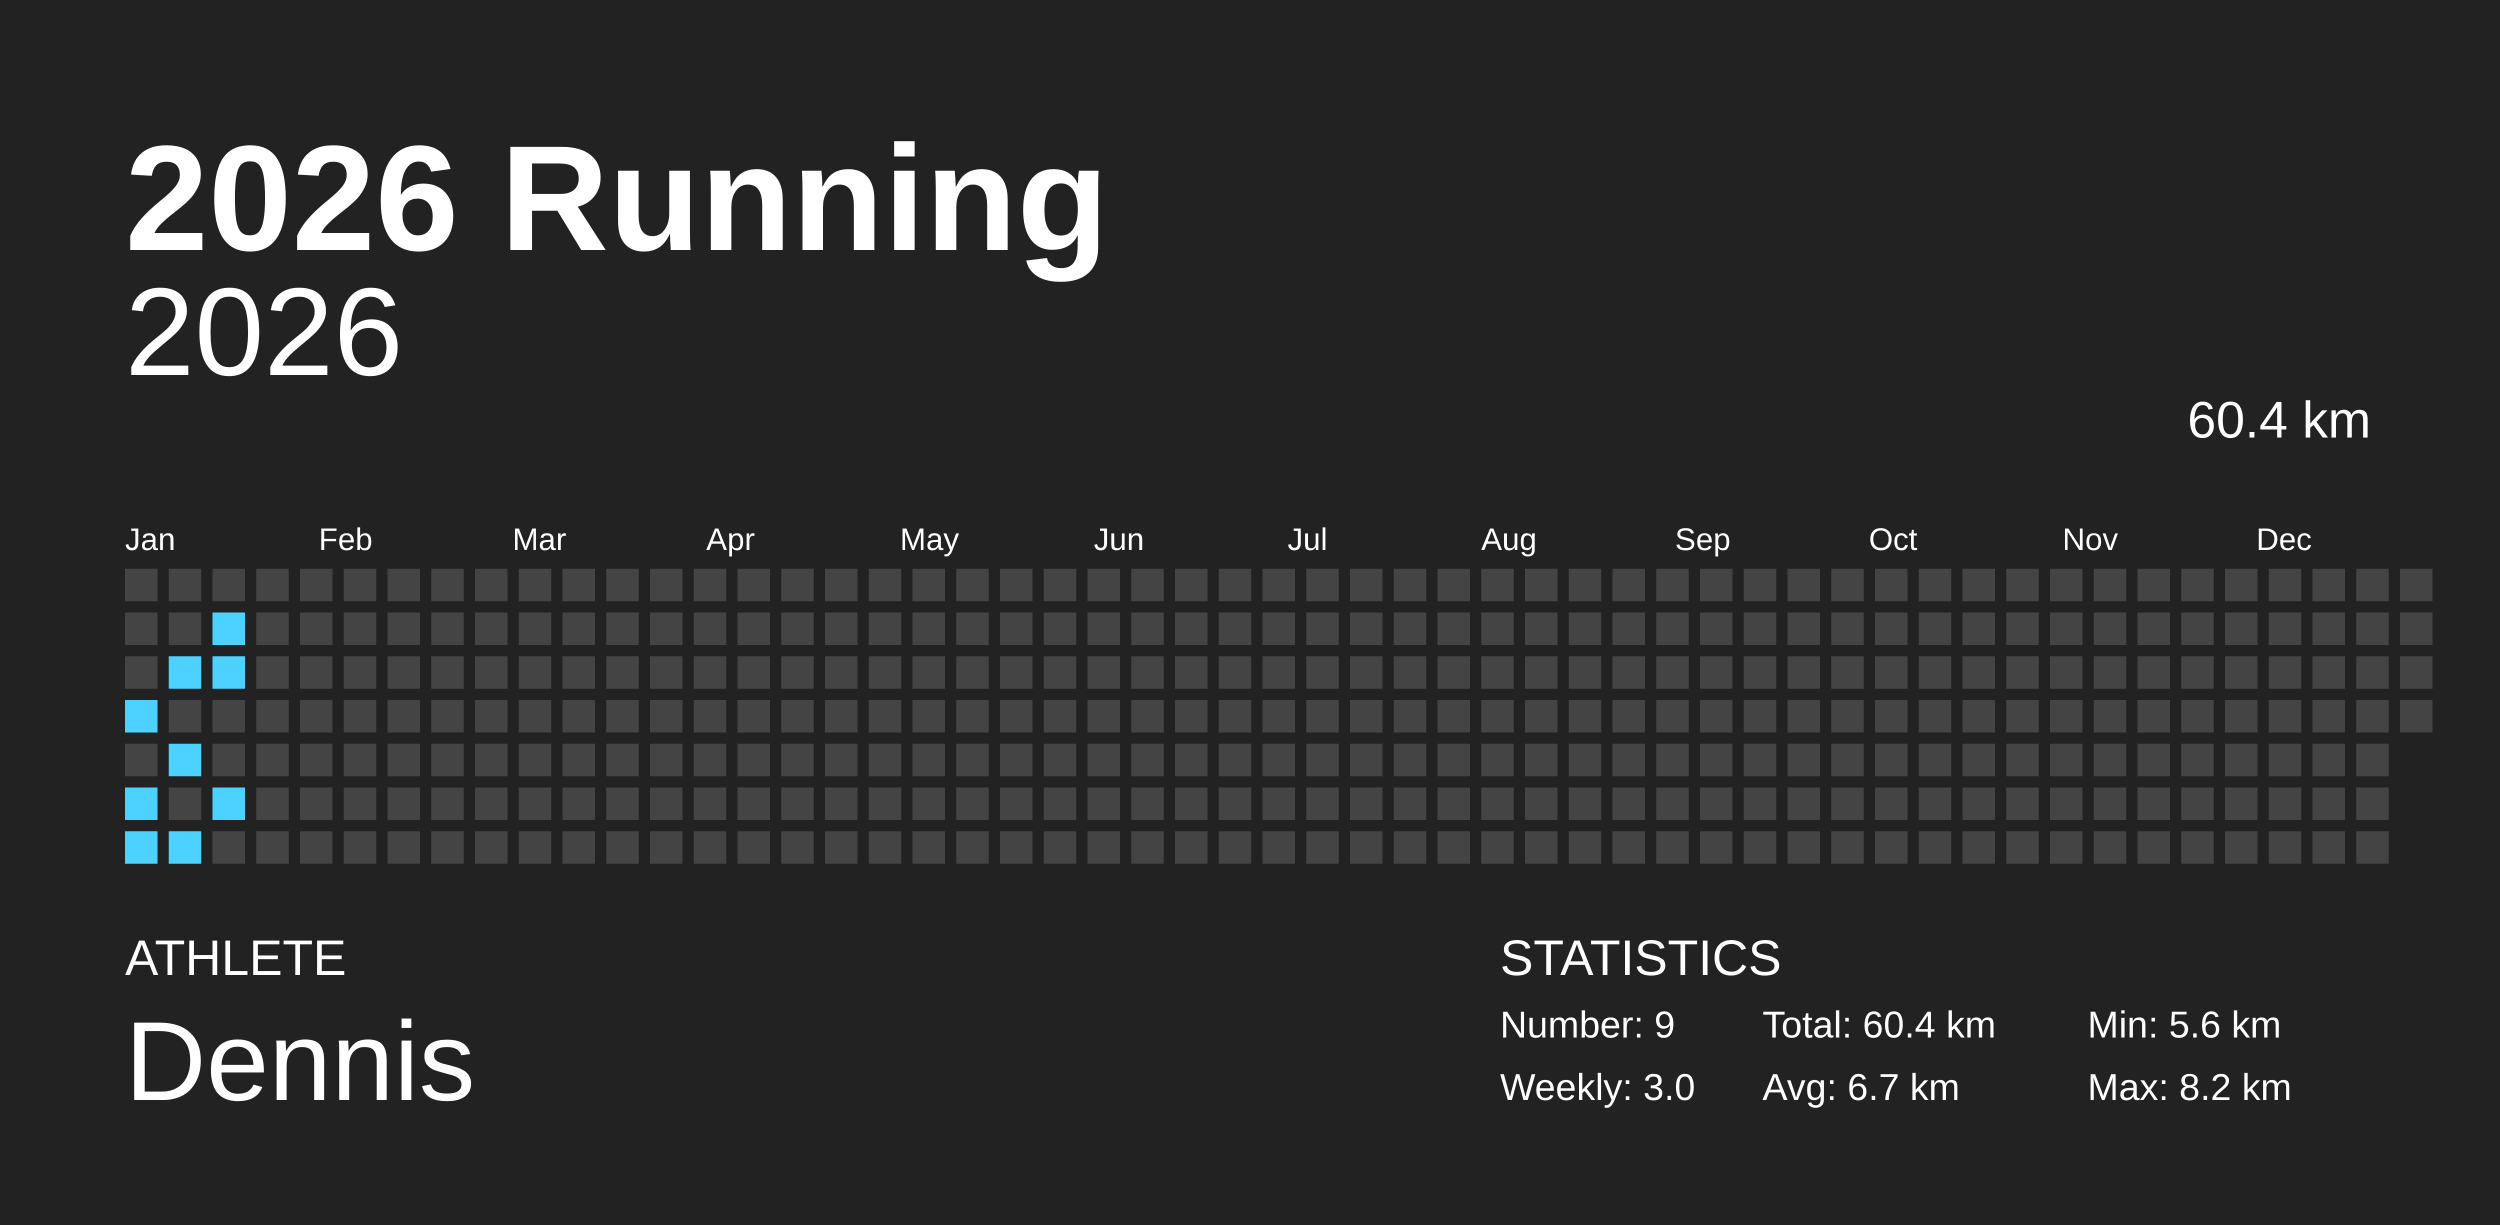
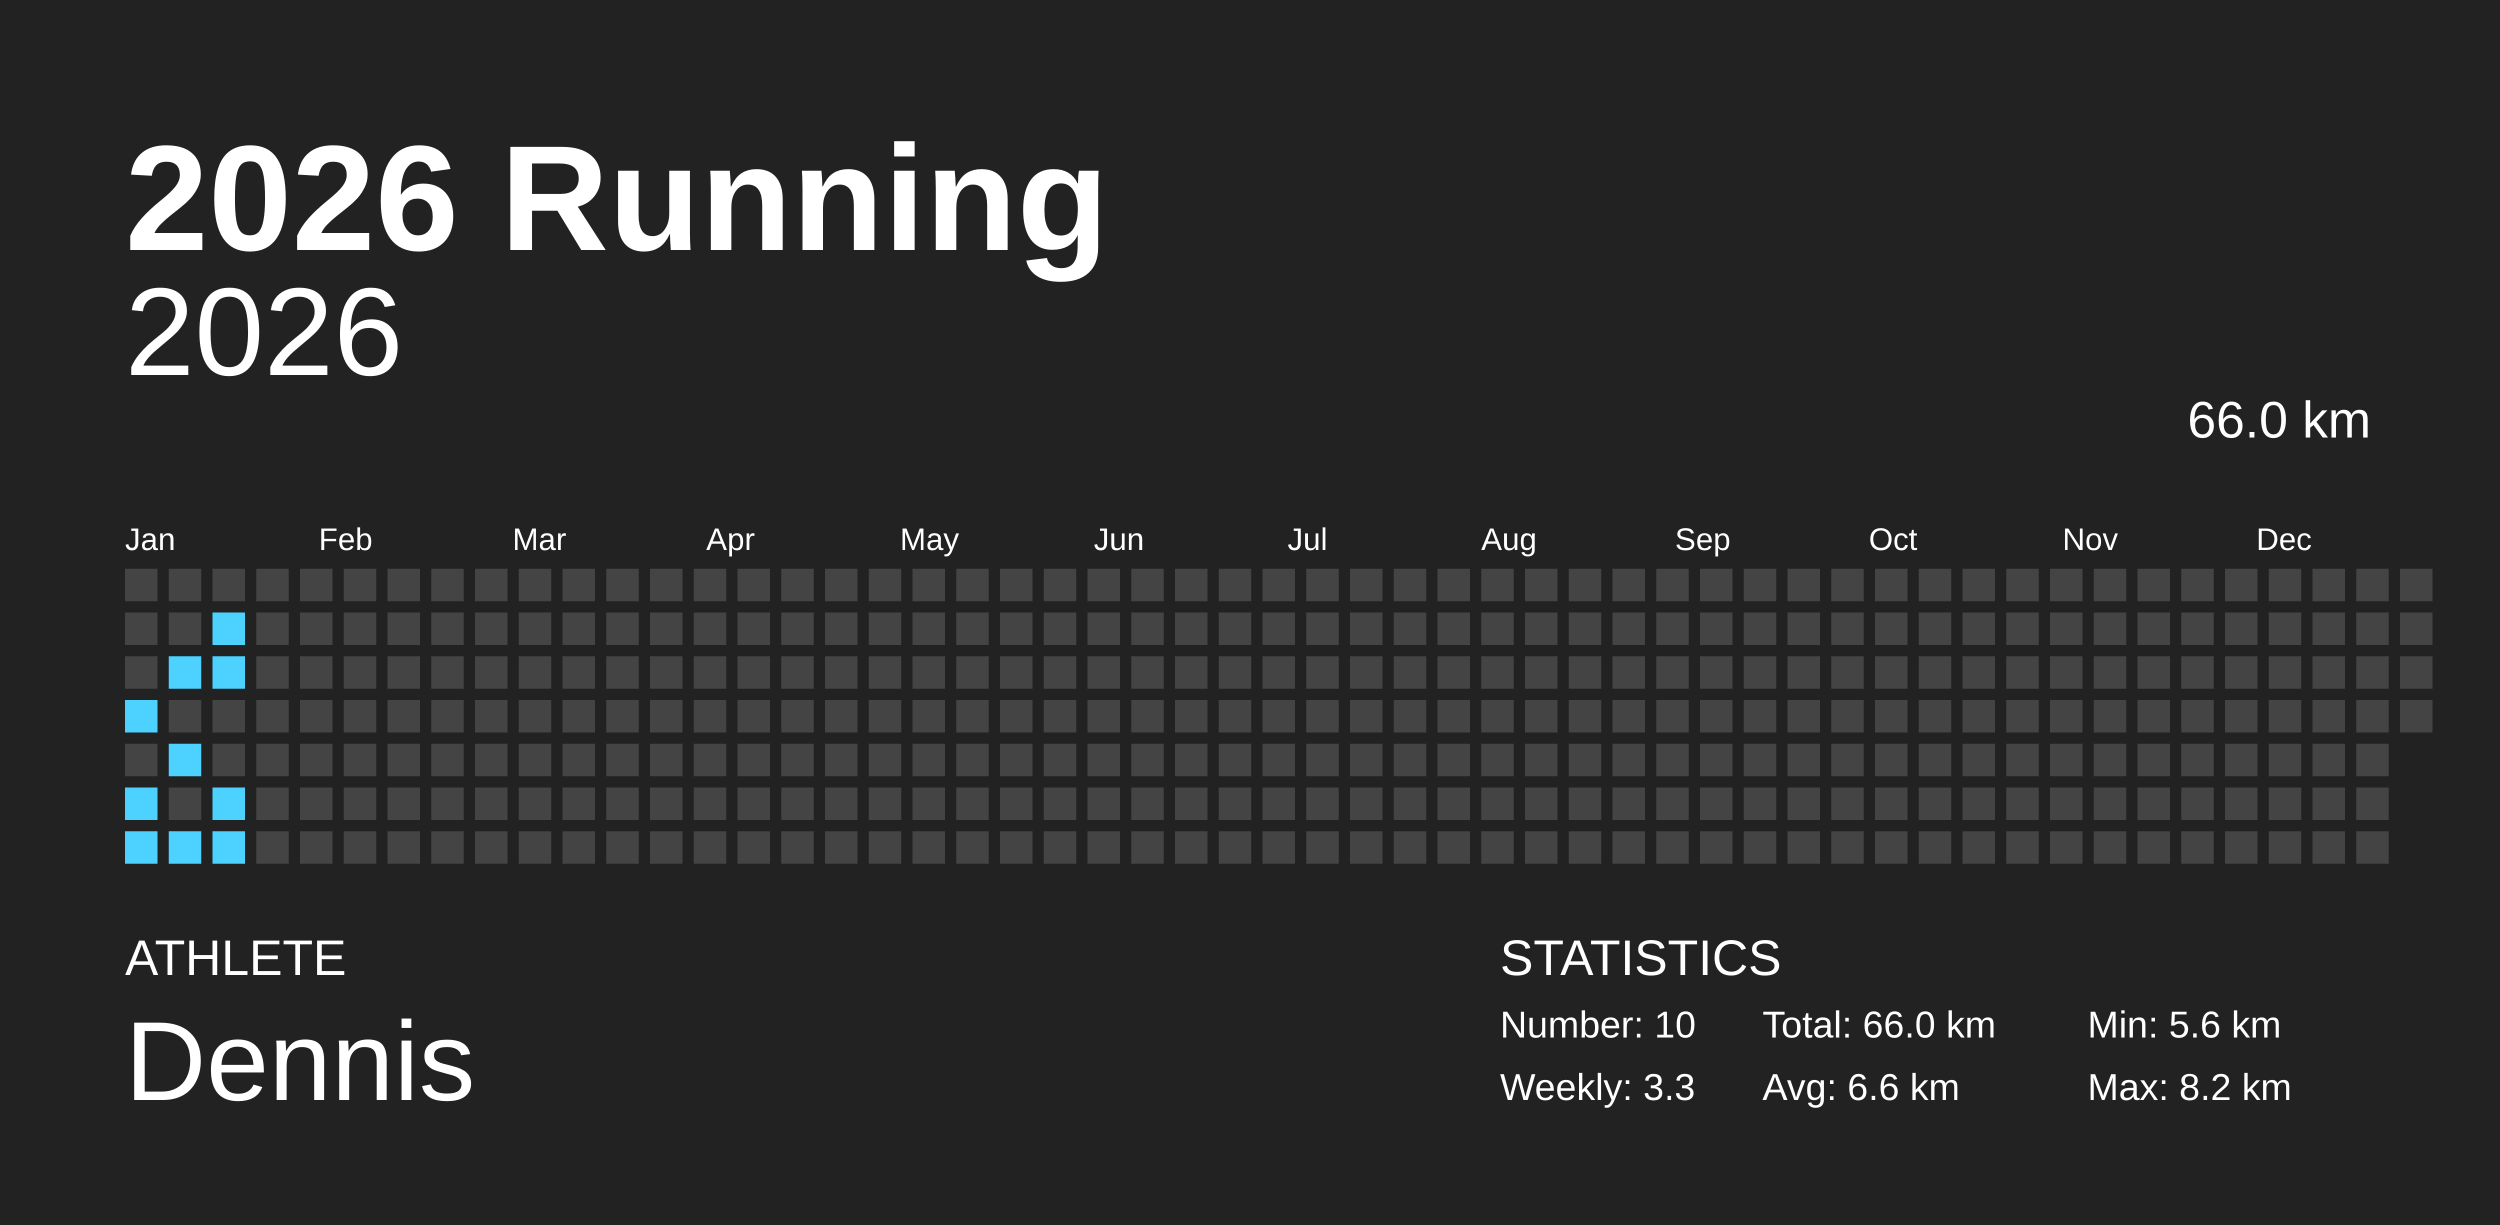
<svg xmlns="http://www.w3.org/2000/svg" baseProfile="full" height="98mm" version="1.1" viewBox="0,0,200,98" width="200mm">
  <defs />
  <rect fill="#222222" height="98" width="200" x="0" y="0" />
  <text fill="#FFFFFF" style="font-size:12px; font-family:Arial; font-weight:bold;" x="10" y="20">2026 Running</text>
  <text fill="#FFFFFF" style="font-size:4px; font-family:Arial" x="10" y="78">ATHLETE</text>
  <text fill="#FFFFFF" style="font-size:9px; font-family:Arial" x="10" y="88">Dennis</text>
  <text fill="#FFFFFF" style="font-size:4px; font-family:Arial" x="120" y="78">STATISTICS</text>
-   <text fill="#FFFFFF" style="font-size:3px; font-family:Arial" x="120" y="83">Number: 9</text>
-   <text fill="#FFFFFF" style="font-size:3px; font-family:Arial" x="120" y="88">Weekly: 3.0</text>
-   <text fill="#FFFFFF" style="font-size:3px; font-family:Arial" x="141" y="83">Total: 60.4 km</text>
-   <text fill="#FFFFFF" style="font-size:3px; font-family:Arial" x="141" y="88">Avg: 6.7 km</text>
+   <text fill="#FFFFFF" style="font-size:3px; font-family:Arial" x="120" y="83">Number: 10</text>
+   <text fill="#FFFFFF" style="font-size:3px; font-family:Arial" x="120" y="88">Weekly: 3.3</text>
+   <text fill="#FFFFFF" style="font-size:3px; font-family:Arial" x="141" y="83">Total: 66.0 km</text>
+   <text fill="#FFFFFF" style="font-size:3px; font-family:Arial" x="141" y="88">Avg: 6.6 km</text>
  <text fill="#FFFFFF" style="font-size:3px; font-family:Arial" x="167" y="83">Min: 5.6 km</text>
  <text fill="#FFFFFF" style="font-size:3px; font-family:Arial" x="167" y="88">Max: 8.2 km</text>
  <text alignment-baseline="hanging" fill="#FFFFFF" style="font-size:10.0px; font-family:Arial;" x="10" y="30">2026</text>
-   <text alignment-baseline="hanging" fill="#FFFFFF" style="font-size:4.125px; font-family:Arial;" x="175" y="35">60.4 km</text>
+   <text alignment-baseline="hanging" fill="#FFFFFF" style="font-size:4.125px; font-family:Arial;" x="175" y="35">66.0 km</text>
  <text fill="#FFFFFF" style="font-size:2.5px; font-family:Arial" x="10.0" y="44">Jan</text>
  <text fill="#FFFFFF" style="font-size:2.5px; font-family:Arial" x="25.5" y="44">Feb</text>
  <text fill="#FFFFFF" style="font-size:2.5px; font-family:Arial" x="41.0" y="44">Mar</text>
  <text fill="#FFFFFF" style="font-size:2.5px; font-family:Arial" x="56.5" y="44">Apr</text>
  <text fill="#FFFFFF" style="font-size:2.5px; font-family:Arial" x="72.0" y="44">May</text>
  <text fill="#FFFFFF" style="font-size:2.5px; font-family:Arial" x="87.5" y="44">Jun</text>
  <text fill="#FFFFFF" style="font-size:2.5px; font-family:Arial" x="103.0" y="44">Jul</text>
  <text fill="#FFFFFF" style="font-size:2.5px; font-family:Arial" x="118.5" y="44">Aug</text>
  <text fill="#FFFFFF" style="font-size:2.5px; font-family:Arial" x="134.0" y="44">Sep</text>
  <text fill="#FFFFFF" style="font-size:2.5px; font-family:Arial" x="149.5" y="44">Oct</text>
  <text fill="#FFFFFF" style="font-size:2.5px; font-family:Arial" x="165.0" y="44">Nov</text>
  <text fill="#FFFFFF" style="font-size:2.5px; font-family:Arial" x="180.5" y="44">Dec</text>
  <rect fill="#444444" height="2.6" width="2.6" x="10.0" y="45.5" />
  <rect fill="#444444" height="2.6" width="2.6" x="10.0" y="49.0" />
  <rect fill="#444444" height="2.6" width="2.6" x="10.0" y="52.5" />
  <rect fill="#4dd2ff" height="2.6" width="2.6" x="10.0" y="56.0" />
  <rect fill="#444444" height="2.6" width="2.6" x="10.0" y="59.5" />
  <rect fill="#4dd2ff" height="2.6" width="2.6" x="10.0" y="63.0" />
  <rect fill="#4dd2ff" height="2.6" width="2.6" x="10.0" y="66.5" />
  <rect fill="#444444" height="2.6" width="2.6" x="13.5" y="45.5" />
  <rect fill="#444444" height="2.6" width="2.6" x="13.5" y="49.0" />
  <rect fill="#4dd2ff" height="2.6" width="2.6" x="13.5" y="52.5" />
  <rect fill="#444444" height="2.6" width="2.6" x="13.5" y="56.0" />
  <rect fill="#4dd2ff" height="2.6" width="2.6" x="13.5" y="59.5" />
  <rect fill="#444444" height="2.6" width="2.6" x="13.5" y="63.0" />
  <rect fill="#4dd2ff" height="2.6" width="2.6" x="13.5" y="66.5" />
  <rect fill="#444444" height="2.6" width="2.6" x="17.0" y="45.5" />
  <rect fill="#4dd2ff" height="2.6" width="2.6" x="17.0" y="49.0" />
  <rect fill="#4dd2ff" height="2.6" width="2.6" x="17.0" y="52.5" />
  <rect fill="#444444" height="2.6" width="2.6" x="17.0" y="56.0" />
  <rect fill="#444444" height="2.6" width="2.6" x="17.0" y="59.5" />
  <rect fill="#4dd2ff" height="2.6" width="2.6" x="17.0" y="63.0" />
-   <rect fill="#444444" height="2.6" width="2.6" x="17.0" y="66.5" />
+   <rect fill="#4dd2ff" height="2.6" width="2.6" x="17.0" y="66.5" />
  <rect fill="#444444" height="2.6" width="2.6" x="20.5" y="45.5" />
  <rect fill="#444444" height="2.6" width="2.6" x="20.5" y="49.0" />
  <rect fill="#444444" height="2.6" width="2.6" x="20.5" y="52.5" />
  <rect fill="#444444" height="2.6" width="2.6" x="20.5" y="56.0" />
  <rect fill="#444444" height="2.6" width="2.6" x="20.5" y="59.5" />
  <rect fill="#444444" height="2.6" width="2.6" x="20.5" y="63.0" />
  <rect fill="#444444" height="2.6" width="2.6" x="20.5" y="66.5" />
  <rect fill="#444444" height="2.6" width="2.6" x="24.0" y="45.5" />
  <rect fill="#444444" height="2.6" width="2.6" x="24.0" y="49.0" />
  <rect fill="#444444" height="2.6" width="2.6" x="24.0" y="52.5" />
  <rect fill="#444444" height="2.6" width="2.6" x="24.0" y="56.0" />
  <rect fill="#444444" height="2.6" width="2.6" x="24.0" y="59.5" />
  <rect fill="#444444" height="2.6" width="2.6" x="24.0" y="63.0" />
  <rect fill="#444444" height="2.6" width="2.6" x="24.0" y="66.5" />
  <rect fill="#444444" height="2.6" width="2.6" x="27.5" y="45.5" />
  <rect fill="#444444" height="2.6" width="2.6" x="27.5" y="49.0" />
  <rect fill="#444444" height="2.6" width="2.6" x="27.5" y="52.5" />
  <rect fill="#444444" height="2.6" width="2.6" x="27.5" y="56.0" />
  <rect fill="#444444" height="2.6" width="2.6" x="27.5" y="59.5" />
  <rect fill="#444444" height="2.6" width="2.6" x="27.5" y="63.0" />
  <rect fill="#444444" height="2.6" width="2.6" x="27.5" y="66.5" />
  <rect fill="#444444" height="2.6" width="2.6" x="31.0" y="45.5" />
  <rect fill="#444444" height="2.6" width="2.6" x="31.0" y="49.0" />
  <rect fill="#444444" height="2.6" width="2.6" x="31.0" y="52.5" />
  <rect fill="#444444" height="2.6" width="2.6" x="31.0" y="56.0" />
  <rect fill="#444444" height="2.6" width="2.6" x="31.0" y="59.5" />
  <rect fill="#444444" height="2.6" width="2.6" x="31.0" y="63.0" />
  <rect fill="#444444" height="2.6" width="2.6" x="31.0" y="66.5" />
  <rect fill="#444444" height="2.6" width="2.6" x="34.5" y="45.5" />
  <rect fill="#444444" height="2.6" width="2.6" x="34.5" y="49.0" />
  <rect fill="#444444" height="2.6" width="2.6" x="34.5" y="52.5" />
  <rect fill="#444444" height="2.6" width="2.6" x="34.5" y="56.0" />
  <rect fill="#444444" height="2.6" width="2.6" x="34.5" y="59.5" />
  <rect fill="#444444" height="2.6" width="2.6" x="34.5" y="63.0" />
  <rect fill="#444444" height="2.6" width="2.6" x="34.5" y="66.5" />
  <rect fill="#444444" height="2.6" width="2.6" x="38.0" y="45.5" />
  <rect fill="#444444" height="2.6" width="2.6" x="38.0" y="49.0" />
  <rect fill="#444444" height="2.6" width="2.6" x="38.0" y="52.5" />
  <rect fill="#444444" height="2.6" width="2.6" x="38.0" y="56.0" />
  <rect fill="#444444" height="2.6" width="2.6" x="38.0" y="59.5" />
  <rect fill="#444444" height="2.6" width="2.6" x="38.0" y="63.0" />
  <rect fill="#444444" height="2.6" width="2.6" x="38.0" y="66.5" />
  <rect fill="#444444" height="2.6" width="2.6" x="41.5" y="45.5" />
  <rect fill="#444444" height="2.6" width="2.6" x="41.5" y="49.0" />
  <rect fill="#444444" height="2.6" width="2.6" x="41.5" y="52.5" />
  <rect fill="#444444" height="2.6" width="2.6" x="41.5" y="56.0" />
  <rect fill="#444444" height="2.6" width="2.6" x="41.5" y="59.5" />
  <rect fill="#444444" height="2.6" width="2.6" x="41.5" y="63.0" />
  <rect fill="#444444" height="2.6" width="2.6" x="41.5" y="66.5" />
  <rect fill="#444444" height="2.6" width="2.6" x="45.0" y="45.5" />
  <rect fill="#444444" height="2.6" width="2.6" x="45.0" y="49.0" />
  <rect fill="#444444" height="2.6" width="2.6" x="45.0" y="52.5" />
  <rect fill="#444444" height="2.6" width="2.6" x="45.0" y="56.0" />
  <rect fill="#444444" height="2.6" width="2.6" x="45.0" y="59.5" />
  <rect fill="#444444" height="2.6" width="2.6" x="45.0" y="63.0" />
  <rect fill="#444444" height="2.6" width="2.6" x="45.0" y="66.5" />
  <rect fill="#444444" height="2.6" width="2.6" x="48.5" y="45.5" />
  <rect fill="#444444" height="2.6" width="2.6" x="48.5" y="49.0" />
  <rect fill="#444444" height="2.6" width="2.6" x="48.5" y="52.5" />
  <rect fill="#444444" height="2.6" width="2.6" x="48.5" y="56.0" />
  <rect fill="#444444" height="2.6" width="2.6" x="48.5" y="59.5" />
  <rect fill="#444444" height="2.6" width="2.6" x="48.5" y="63.0" />
  <rect fill="#444444" height="2.6" width="2.6" x="48.5" y="66.5" />
  <rect fill="#444444" height="2.6" width="2.6" x="52.0" y="45.5" />
  <rect fill="#444444" height="2.6" width="2.6" x="52.0" y="49.0" />
  <rect fill="#444444" height="2.6" width="2.6" x="52.0" y="52.5" />
  <rect fill="#444444" height="2.6" width="2.6" x="52.0" y="56.0" />
  <rect fill="#444444" height="2.6" width="2.6" x="52.0" y="59.5" />
  <rect fill="#444444" height="2.6" width="2.6" x="52.0" y="63.0" />
  <rect fill="#444444" height="2.6" width="2.6" x="52.0" y="66.5" />
  <rect fill="#444444" height="2.6" width="2.6" x="55.5" y="45.5" />
  <rect fill="#444444" height="2.6" width="2.6" x="55.5" y="49.0" />
  <rect fill="#444444" height="2.6" width="2.6" x="55.5" y="52.5" />
  <rect fill="#444444" height="2.6" width="2.6" x="55.5" y="56.0" />
  <rect fill="#444444" height="2.6" width="2.6" x="55.5" y="59.5" />
  <rect fill="#444444" height="2.6" width="2.6" x="55.5" y="63.0" />
  <rect fill="#444444" height="2.6" width="2.6" x="55.5" y="66.5" />
  <rect fill="#444444" height="2.6" width="2.6" x="59.0" y="45.5" />
  <rect fill="#444444" height="2.6" width="2.6" x="59.0" y="49.0" />
  <rect fill="#444444" height="2.6" width="2.6" x="59.0" y="52.5" />
  <rect fill="#444444" height="2.6" width="2.6" x="59.0" y="56.0" />
  <rect fill="#444444" height="2.6" width="2.6" x="59.0" y="59.5" />
  <rect fill="#444444" height="2.6" width="2.6" x="59.0" y="63.0" />
  <rect fill="#444444" height="2.6" width="2.6" x="59.0" y="66.5" />
  <rect fill="#444444" height="2.6" width="2.6" x="62.5" y="45.5" />
  <rect fill="#444444" height="2.6" width="2.6" x="62.5" y="49.0" />
  <rect fill="#444444" height="2.6" width="2.6" x="62.5" y="52.5" />
  <rect fill="#444444" height="2.6" width="2.6" x="62.5" y="56.0" />
  <rect fill="#444444" height="2.6" width="2.6" x="62.5" y="59.5" />
  <rect fill="#444444" height="2.6" width="2.6" x="62.5" y="63.0" />
  <rect fill="#444444" height="2.6" width="2.6" x="62.5" y="66.5" />
  <rect fill="#444444" height="2.6" width="2.6" x="66.0" y="45.5" />
  <rect fill="#444444" height="2.6" width="2.6" x="66.0" y="49.0" />
  <rect fill="#444444" height="2.6" width="2.6" x="66.0" y="52.5" />
  <rect fill="#444444" height="2.6" width="2.6" x="66.0" y="56.0" />
  <rect fill="#444444" height="2.6" width="2.6" x="66.0" y="59.5" />
  <rect fill="#444444" height="2.6" width="2.6" x="66.0" y="63.0" />
  <rect fill="#444444" height="2.6" width="2.6" x="66.0" y="66.5" />
  <rect fill="#444444" height="2.6" width="2.6" x="69.5" y="45.5" />
  <rect fill="#444444" height="2.6" width="2.6" x="69.5" y="49.0" />
  <rect fill="#444444" height="2.6" width="2.6" x="69.5" y="52.5" />
  <rect fill="#444444" height="2.6" width="2.6" x="69.5" y="56.0" />
  <rect fill="#444444" height="2.6" width="2.6" x="69.5" y="59.5" />
  <rect fill="#444444" height="2.6" width="2.6" x="69.5" y="63.0" />
  <rect fill="#444444" height="2.6" width="2.6" x="69.5" y="66.5" />
  <rect fill="#444444" height="2.6" width="2.6" x="73.0" y="45.5" />
  <rect fill="#444444" height="2.6" width="2.6" x="73.0" y="49.0" />
  <rect fill="#444444" height="2.6" width="2.6" x="73.0" y="52.5" />
  <rect fill="#444444" height="2.6" width="2.6" x="73.0" y="56.0" />
  <rect fill="#444444" height="2.6" width="2.6" x="73.0" y="59.5" />
  <rect fill="#444444" height="2.6" width="2.6" x="73.0" y="63.0" />
  <rect fill="#444444" height="2.6" width="2.6" x="73.0" y="66.5" />
  <rect fill="#444444" height="2.6" width="2.6" x="76.5" y="45.5" />
  <rect fill="#444444" height="2.6" width="2.6" x="76.5" y="49.0" />
  <rect fill="#444444" height="2.6" width="2.6" x="76.5" y="52.5" />
  <rect fill="#444444" height="2.6" width="2.6" x="76.5" y="56.0" />
  <rect fill="#444444" height="2.6" width="2.6" x="76.5" y="59.5" />
  <rect fill="#444444" height="2.6" width="2.6" x="76.5" y="63.0" />
  <rect fill="#444444" height="2.6" width="2.6" x="76.5" y="66.5" />
  <rect fill="#444444" height="2.6" width="2.6" x="80.0" y="45.5" />
  <rect fill="#444444" height="2.6" width="2.6" x="80.0" y="49.0" />
  <rect fill="#444444" height="2.6" width="2.6" x="80.0" y="52.5" />
  <rect fill="#444444" height="2.6" width="2.6" x="80.0" y="56.0" />
  <rect fill="#444444" height="2.6" width="2.6" x="80.0" y="59.5" />
  <rect fill="#444444" height="2.6" width="2.6" x="80.0" y="63.0" />
  <rect fill="#444444" height="2.6" width="2.6" x="80.0" y="66.5" />
  <rect fill="#444444" height="2.6" width="2.6" x="83.5" y="45.5" />
  <rect fill="#444444" height="2.6" width="2.6" x="83.5" y="49.0" />
  <rect fill="#444444" height="2.6" width="2.6" x="83.5" y="52.5" />
  <rect fill="#444444" height="2.6" width="2.6" x="83.5" y="56.0" />
  <rect fill="#444444" height="2.6" width="2.6" x="83.5" y="59.5" />
  <rect fill="#444444" height="2.6" width="2.6" x="83.5" y="63.0" />
  <rect fill="#444444" height="2.6" width="2.6" x="83.5" y="66.5" />
  <rect fill="#444444" height="2.6" width="2.6" x="87.0" y="45.5" />
  <rect fill="#444444" height="2.6" width="2.6" x="87.0" y="49.0" />
  <rect fill="#444444" height="2.6" width="2.6" x="87.0" y="52.5" />
  <rect fill="#444444" height="2.6" width="2.6" x="87.0" y="56.0" />
  <rect fill="#444444" height="2.6" width="2.6" x="87.0" y="59.5" />
  <rect fill="#444444" height="2.6" width="2.6" x="87.0" y="63.0" />
  <rect fill="#444444" height="2.6" width="2.6" x="87.0" y="66.5" />
  <rect fill="#444444" height="2.6" width="2.6" x="90.5" y="45.5" />
  <rect fill="#444444" height="2.6" width="2.6" x="90.5" y="49.0" />
  <rect fill="#444444" height="2.6" width="2.6" x="90.5" y="52.5" />
  <rect fill="#444444" height="2.6" width="2.6" x="90.5" y="56.0" />
  <rect fill="#444444" height="2.6" width="2.6" x="90.5" y="59.5" />
  <rect fill="#444444" height="2.6" width="2.6" x="90.5" y="63.0" />
  <rect fill="#444444" height="2.6" width="2.6" x="90.5" y="66.5" />
  <rect fill="#444444" height="2.6" width="2.6" x="94.0" y="45.5" />
  <rect fill="#444444" height="2.6" width="2.6" x="94.0" y="49.0" />
  <rect fill="#444444" height="2.6" width="2.6" x="94.0" y="52.5" />
  <rect fill="#444444" height="2.6" width="2.6" x="94.0" y="56.0" />
  <rect fill="#444444" height="2.6" width="2.6" x="94.0" y="59.5" />
  <rect fill="#444444" height="2.6" width="2.6" x="94.0" y="63.0" />
  <rect fill="#444444" height="2.6" width="2.6" x="94.0" y="66.5" />
  <rect fill="#444444" height="2.6" width="2.6" x="97.5" y="45.5" />
  <rect fill="#444444" height="2.6" width="2.6" x="97.5" y="49.0" />
  <rect fill="#444444" height="2.6" width="2.6" x="97.5" y="52.5" />
  <rect fill="#444444" height="2.6" width="2.6" x="97.5" y="56.0" />
  <rect fill="#444444" height="2.6" width="2.6" x="97.5" y="59.5" />
  <rect fill="#444444" height="2.6" width="2.6" x="97.5" y="63.0" />
  <rect fill="#444444" height="2.6" width="2.6" x="97.5" y="66.5" />
  <rect fill="#444444" height="2.6" width="2.6" x="101.0" y="45.5" />
  <rect fill="#444444" height="2.6" width="2.6" x="101.0" y="49.0" />
  <rect fill="#444444" height="2.6" width="2.6" x="101.0" y="52.5" />
  <rect fill="#444444" height="2.6" width="2.6" x="101.0" y="56.0" />
  <rect fill="#444444" height="2.6" width="2.6" x="101.0" y="59.5" />
  <rect fill="#444444" height="2.6" width="2.6" x="101.0" y="63.0" />
  <rect fill="#444444" height="2.6" width="2.6" x="101.0" y="66.5" />
  <rect fill="#444444" height="2.6" width="2.6" x="104.5" y="45.5" />
  <rect fill="#444444" height="2.6" width="2.6" x="104.5" y="49.0" />
  <rect fill="#444444" height="2.6" width="2.6" x="104.5" y="52.5" />
  <rect fill="#444444" height="2.6" width="2.6" x="104.5" y="56.0" />
  <rect fill="#444444" height="2.6" width="2.6" x="104.5" y="59.5" />
  <rect fill="#444444" height="2.6" width="2.6" x="104.5" y="63.0" />
  <rect fill="#444444" height="2.6" width="2.6" x="104.5" y="66.5" />
  <rect fill="#444444" height="2.6" width="2.6" x="108.0" y="45.5" />
  <rect fill="#444444" height="2.6" width="2.6" x="108.0" y="49.0" />
  <rect fill="#444444" height="2.6" width="2.6" x="108.0" y="52.5" />
  <rect fill="#444444" height="2.6" width="2.6" x="108.0" y="56.0" />
  <rect fill="#444444" height="2.6" width="2.6" x="108.0" y="59.5" />
  <rect fill="#444444" height="2.6" width="2.6" x="108.0" y="63.0" />
  <rect fill="#444444" height="2.6" width="2.6" x="108.0" y="66.5" />
  <rect fill="#444444" height="2.6" width="2.6" x="111.5" y="45.5" />
  <rect fill="#444444" height="2.6" width="2.6" x="111.5" y="49.0" />
  <rect fill="#444444" height="2.6" width="2.6" x="111.5" y="52.5" />
  <rect fill="#444444" height="2.6" width="2.6" x="111.5" y="56.0" />
  <rect fill="#444444" height="2.6" width="2.6" x="111.5" y="59.5" />
  <rect fill="#444444" height="2.6" width="2.6" x="111.5" y="63.0" />
  <rect fill="#444444" height="2.6" width="2.6" x="111.5" y="66.5" />
  <rect fill="#444444" height="2.6" width="2.6" x="115.0" y="45.5" />
  <rect fill="#444444" height="2.6" width="2.6" x="115.0" y="49.0" />
  <rect fill="#444444" height="2.6" width="2.6" x="115.0" y="52.5" />
  <rect fill="#444444" height="2.6" width="2.6" x="115.0" y="56.0" />
  <rect fill="#444444" height="2.6" width="2.6" x="115.0" y="59.5" />
  <rect fill="#444444" height="2.6" width="2.6" x="115.0" y="63.0" />
  <rect fill="#444444" height="2.6" width="2.6" x="115.0" y="66.5" />
  <rect fill="#444444" height="2.6" width="2.6" x="118.5" y="45.5" />
  <rect fill="#444444" height="2.6" width="2.6" x="118.5" y="49.0" />
  <rect fill="#444444" height="2.6" width="2.6" x="118.5" y="52.5" />
  <rect fill="#444444" height="2.6" width="2.6" x="118.5" y="56.0" />
  <rect fill="#444444" height="2.6" width="2.6" x="118.5" y="59.5" />
  <rect fill="#444444" height="2.6" width="2.6" x="118.5" y="63.0" />
  <rect fill="#444444" height="2.6" width="2.6" x="118.5" y="66.5" />
  <rect fill="#444444" height="2.6" width="2.6" x="122.0" y="45.5" />
  <rect fill="#444444" height="2.6" width="2.6" x="122.0" y="49.0" />
  <rect fill="#444444" height="2.6" width="2.6" x="122.0" y="52.5" />
  <rect fill="#444444" height="2.6" width="2.6" x="122.0" y="56.0" />
  <rect fill="#444444" height="2.6" width="2.6" x="122.0" y="59.5" />
  <rect fill="#444444" height="2.6" width="2.6" x="122.0" y="63.0" />
  <rect fill="#444444" height="2.6" width="2.6" x="122.0" y="66.5" />
  <rect fill="#444444" height="2.6" width="2.6" x="125.5" y="45.5" />
  <rect fill="#444444" height="2.6" width="2.6" x="125.5" y="49.0" />
  <rect fill="#444444" height="2.6" width="2.6" x="125.5" y="52.5" />
  <rect fill="#444444" height="2.6" width="2.6" x="125.5" y="56.0" />
  <rect fill="#444444" height="2.6" width="2.6" x="125.5" y="59.5" />
  <rect fill="#444444" height="2.6" width="2.6" x="125.5" y="63.0" />
  <rect fill="#444444" height="2.6" width="2.6" x="125.5" y="66.5" />
  <rect fill="#444444" height="2.6" width="2.6" x="129.0" y="45.5" />
  <rect fill="#444444" height="2.6" width="2.6" x="129.0" y="49.0" />
  <rect fill="#444444" height="2.6" width="2.6" x="129.0" y="52.5" />
  <rect fill="#444444" height="2.6" width="2.6" x="129.0" y="56.0" />
  <rect fill="#444444" height="2.6" width="2.6" x="129.0" y="59.5" />
  <rect fill="#444444" height="2.6" width="2.6" x="129.0" y="63.0" />
  <rect fill="#444444" height="2.6" width="2.6" x="129.0" y="66.5" />
  <rect fill="#444444" height="2.6" width="2.6" x="132.5" y="45.5" />
  <rect fill="#444444" height="2.6" width="2.6" x="132.5" y="49.0" />
  <rect fill="#444444" height="2.6" width="2.6" x="132.5" y="52.5" />
  <rect fill="#444444" height="2.6" width="2.6" x="132.5" y="56.0" />
  <rect fill="#444444" height="2.6" width="2.6" x="132.5" y="59.5" />
  <rect fill="#444444" height="2.6" width="2.6" x="132.5" y="63.0" />
  <rect fill="#444444" height="2.6" width="2.6" x="132.5" y="66.5" />
  <rect fill="#444444" height="2.6" width="2.6" x="136.0" y="45.5" />
  <rect fill="#444444" height="2.6" width="2.6" x="136.0" y="49.0" />
  <rect fill="#444444" height="2.6" width="2.6" x="136.0" y="52.5" />
  <rect fill="#444444" height="2.6" width="2.6" x="136.0" y="56.0" />
  <rect fill="#444444" height="2.6" width="2.6" x="136.0" y="59.5" />
  <rect fill="#444444" height="2.6" width="2.6" x="136.0" y="63.0" />
  <rect fill="#444444" height="2.6" width="2.6" x="136.0" y="66.5" />
  <rect fill="#444444" height="2.6" width="2.6" x="139.5" y="45.5" />
  <rect fill="#444444" height="2.6" width="2.6" x="139.5" y="49.0" />
  <rect fill="#444444" height="2.6" width="2.6" x="139.5" y="52.5" />
  <rect fill="#444444" height="2.6" width="2.6" x="139.5" y="56.0" />
  <rect fill="#444444" height="2.6" width="2.6" x="139.5" y="59.5" />
  <rect fill="#444444" height="2.6" width="2.6" x="139.5" y="63.0" />
  <rect fill="#444444" height="2.6" width="2.6" x="139.5" y="66.5" />
  <rect fill="#444444" height="2.6" width="2.6" x="143.0" y="45.5" />
  <rect fill="#444444" height="2.6" width="2.6" x="143.0" y="49.0" />
  <rect fill="#444444" height="2.6" width="2.6" x="143.0" y="52.5" />
  <rect fill="#444444" height="2.6" width="2.6" x="143.0" y="56.0" />
  <rect fill="#444444" height="2.6" width="2.6" x="143.0" y="59.5" />
  <rect fill="#444444" height="2.6" width="2.6" x="143.0" y="63.0" />
  <rect fill="#444444" height="2.6" width="2.6" x="143.0" y="66.5" />
  <rect fill="#444444" height="2.6" width="2.6" x="146.5" y="45.5" />
  <rect fill="#444444" height="2.6" width="2.6" x="146.5" y="49.0" />
  <rect fill="#444444" height="2.6" width="2.6" x="146.5" y="52.5" />
  <rect fill="#444444" height="2.6" width="2.6" x="146.5" y="56.0" />
  <rect fill="#444444" height="2.6" width="2.6" x="146.5" y="59.5" />
  <rect fill="#444444" height="2.6" width="2.6" x="146.5" y="63.0" />
  <rect fill="#444444" height="2.6" width="2.6" x="146.5" y="66.5" />
  <rect fill="#444444" height="2.6" width="2.6" x="150.0" y="45.5" />
  <rect fill="#444444" height="2.6" width="2.6" x="150.0" y="49.0" />
  <rect fill="#444444" height="2.6" width="2.6" x="150.0" y="52.5" />
  <rect fill="#444444" height="2.6" width="2.6" x="150.0" y="56.0" />
  <rect fill="#444444" height="2.6" width="2.6" x="150.0" y="59.5" />
  <rect fill="#444444" height="2.6" width="2.6" x="150.0" y="63.0" />
  <rect fill="#444444" height="2.6" width="2.6" x="150.0" y="66.5" />
  <rect fill="#444444" height="2.6" width="2.6" x="153.5" y="45.5" />
  <rect fill="#444444" height="2.6" width="2.6" x="153.5" y="49.0" />
  <rect fill="#444444" height="2.6" width="2.6" x="153.5" y="52.5" />
  <rect fill="#444444" height="2.6" width="2.6" x="153.5" y="56.0" />
  <rect fill="#444444" height="2.6" width="2.6" x="153.5" y="59.5" />
  <rect fill="#444444" height="2.6" width="2.6" x="153.5" y="63.0" />
  <rect fill="#444444" height="2.6" width="2.6" x="153.5" y="66.5" />
  <rect fill="#444444" height="2.6" width="2.6" x="157.0" y="45.5" />
  <rect fill="#444444" height="2.6" width="2.6" x="157.0" y="49.0" />
  <rect fill="#444444" height="2.6" width="2.6" x="157.0" y="52.5" />
  <rect fill="#444444" height="2.6" width="2.6" x="157.0" y="56.0" />
  <rect fill="#444444" height="2.6" width="2.6" x="157.0" y="59.5" />
  <rect fill="#444444" height="2.6" width="2.6" x="157.0" y="63.0" />
  <rect fill="#444444" height="2.6" width="2.6" x="157.0" y="66.5" />
  <rect fill="#444444" height="2.6" width="2.6" x="160.5" y="45.5" />
  <rect fill="#444444" height="2.6" width="2.6" x="160.5" y="49.0" />
  <rect fill="#444444" height="2.6" width="2.6" x="160.5" y="52.5" />
  <rect fill="#444444" height="2.6" width="2.6" x="160.5" y="56.0" />
  <rect fill="#444444" height="2.6" width="2.6" x="160.5" y="59.5" />
  <rect fill="#444444" height="2.6" width="2.6" x="160.5" y="63.0" />
  <rect fill="#444444" height="2.6" width="2.6" x="160.5" y="66.5" />
  <rect fill="#444444" height="2.6" width="2.6" x="164.0" y="45.5" />
  <rect fill="#444444" height="2.6" width="2.6" x="164.0" y="49.0" />
  <rect fill="#444444" height="2.6" width="2.6" x="164.0" y="52.5" />
  <rect fill="#444444" height="2.6" width="2.6" x="164.0" y="56.0" />
  <rect fill="#444444" height="2.6" width="2.6" x="164.0" y="59.5" />
  <rect fill="#444444" height="2.6" width="2.6" x="164.0" y="63.0" />
  <rect fill="#444444" height="2.6" width="2.6" x="164.0" y="66.5" />
  <rect fill="#444444" height="2.6" width="2.6" x="167.5" y="45.5" />
  <rect fill="#444444" height="2.6" width="2.6" x="167.5" y="49.0" />
  <rect fill="#444444" height="2.6" width="2.6" x="167.5" y="52.5" />
  <rect fill="#444444" height="2.6" width="2.6" x="167.5" y="56.0" />
  <rect fill="#444444" height="2.6" width="2.6" x="167.5" y="59.5" />
  <rect fill="#444444" height="2.6" width="2.6" x="167.5" y="63.0" />
  <rect fill="#444444" height="2.6" width="2.6" x="167.5" y="66.5" />
  <rect fill="#444444" height="2.6" width="2.6" x="171.0" y="45.5" />
  <rect fill="#444444" height="2.6" width="2.6" x="171.0" y="49.0" />
  <rect fill="#444444" height="2.6" width="2.6" x="171.0" y="52.5" />
  <rect fill="#444444" height="2.6" width="2.6" x="171.0" y="56.0" />
  <rect fill="#444444" height="2.6" width="2.6" x="171.0" y="59.5" />
  <rect fill="#444444" height="2.6" width="2.6" x="171.0" y="63.0" />
  <rect fill="#444444" height="2.6" width="2.6" x="171.0" y="66.5" />
  <rect fill="#444444" height="2.6" width="2.6" x="174.5" y="45.5" />
  <rect fill="#444444" height="2.6" width="2.6" x="174.5" y="49.0" />
  <rect fill="#444444" height="2.6" width="2.6" x="174.5" y="52.5" />
  <rect fill="#444444" height="2.6" width="2.6" x="174.5" y="56.0" />
  <rect fill="#444444" height="2.6" width="2.6" x="174.5" y="59.5" />
  <rect fill="#444444" height="2.6" width="2.6" x="174.5" y="63.0" />
  <rect fill="#444444" height="2.6" width="2.6" x="174.5" y="66.5" />
  <rect fill="#444444" height="2.6" width="2.6" x="178.0" y="45.5" />
  <rect fill="#444444" height="2.6" width="2.6" x="178.0" y="49.0" />
  <rect fill="#444444" height="2.6" width="2.6" x="178.0" y="52.5" />
  <rect fill="#444444" height="2.6" width="2.6" x="178.0" y="56.0" />
  <rect fill="#444444" height="2.6" width="2.6" x="178.0" y="59.5" />
  <rect fill="#444444" height="2.6" width="2.6" x="178.0" y="63.0" />
  <rect fill="#444444" height="2.6" width="2.6" x="178.0" y="66.5" />
  <rect fill="#444444" height="2.6" width="2.6" x="181.5" y="45.5" />
  <rect fill="#444444" height="2.6" width="2.6" x="181.5" y="49.0" />
  <rect fill="#444444" height="2.6" width="2.6" x="181.5" y="52.5" />
  <rect fill="#444444" height="2.6" width="2.6" x="181.5" y="56.0" />
  <rect fill="#444444" height="2.6" width="2.6" x="181.5" y="59.5" />
  <rect fill="#444444" height="2.6" width="2.6" x="181.5" y="63.0" />
  <rect fill="#444444" height="2.6" width="2.6" x="181.5" y="66.5" />
  <rect fill="#444444" height="2.6" width="2.6" x="185.0" y="45.5" />
  <rect fill="#444444" height="2.6" width="2.6" x="185.0" y="49.0" />
  <rect fill="#444444" height="2.6" width="2.6" x="185.0" y="52.5" />
  <rect fill="#444444" height="2.6" width="2.6" x="185.0" y="56.0" />
  <rect fill="#444444" height="2.6" width="2.6" x="185.0" y="59.5" />
  <rect fill="#444444" height="2.6" width="2.6" x="185.0" y="63.0" />
  <rect fill="#444444" height="2.6" width="2.6" x="185.0" y="66.5" />
  <rect fill="#444444" height="2.6" width="2.6" x="188.5" y="45.5" />
  <rect fill="#444444" height="2.6" width="2.6" x="188.5" y="49.0" />
  <rect fill="#444444" height="2.6" width="2.6" x="188.5" y="52.5" />
  <rect fill="#444444" height="2.6" width="2.6" x="188.5" y="56.0" />
  <rect fill="#444444" height="2.6" width="2.6" x="188.5" y="59.5" />
  <rect fill="#444444" height="2.6" width="2.6" x="188.5" y="63.0" />
  <rect fill="#444444" height="2.6" width="2.6" x="188.5" y="66.5" />
  <rect fill="#444444" height="2.6" width="2.6" x="192.0" y="45.5" />
  <rect fill="#444444" height="2.6" width="2.6" x="192.0" y="49.0" />
  <rect fill="#444444" height="2.6" width="2.6" x="192.0" y="52.5" />
  <rect fill="#444444" height="2.6" width="2.6" x="192.0" y="56.0" />
</svg>
